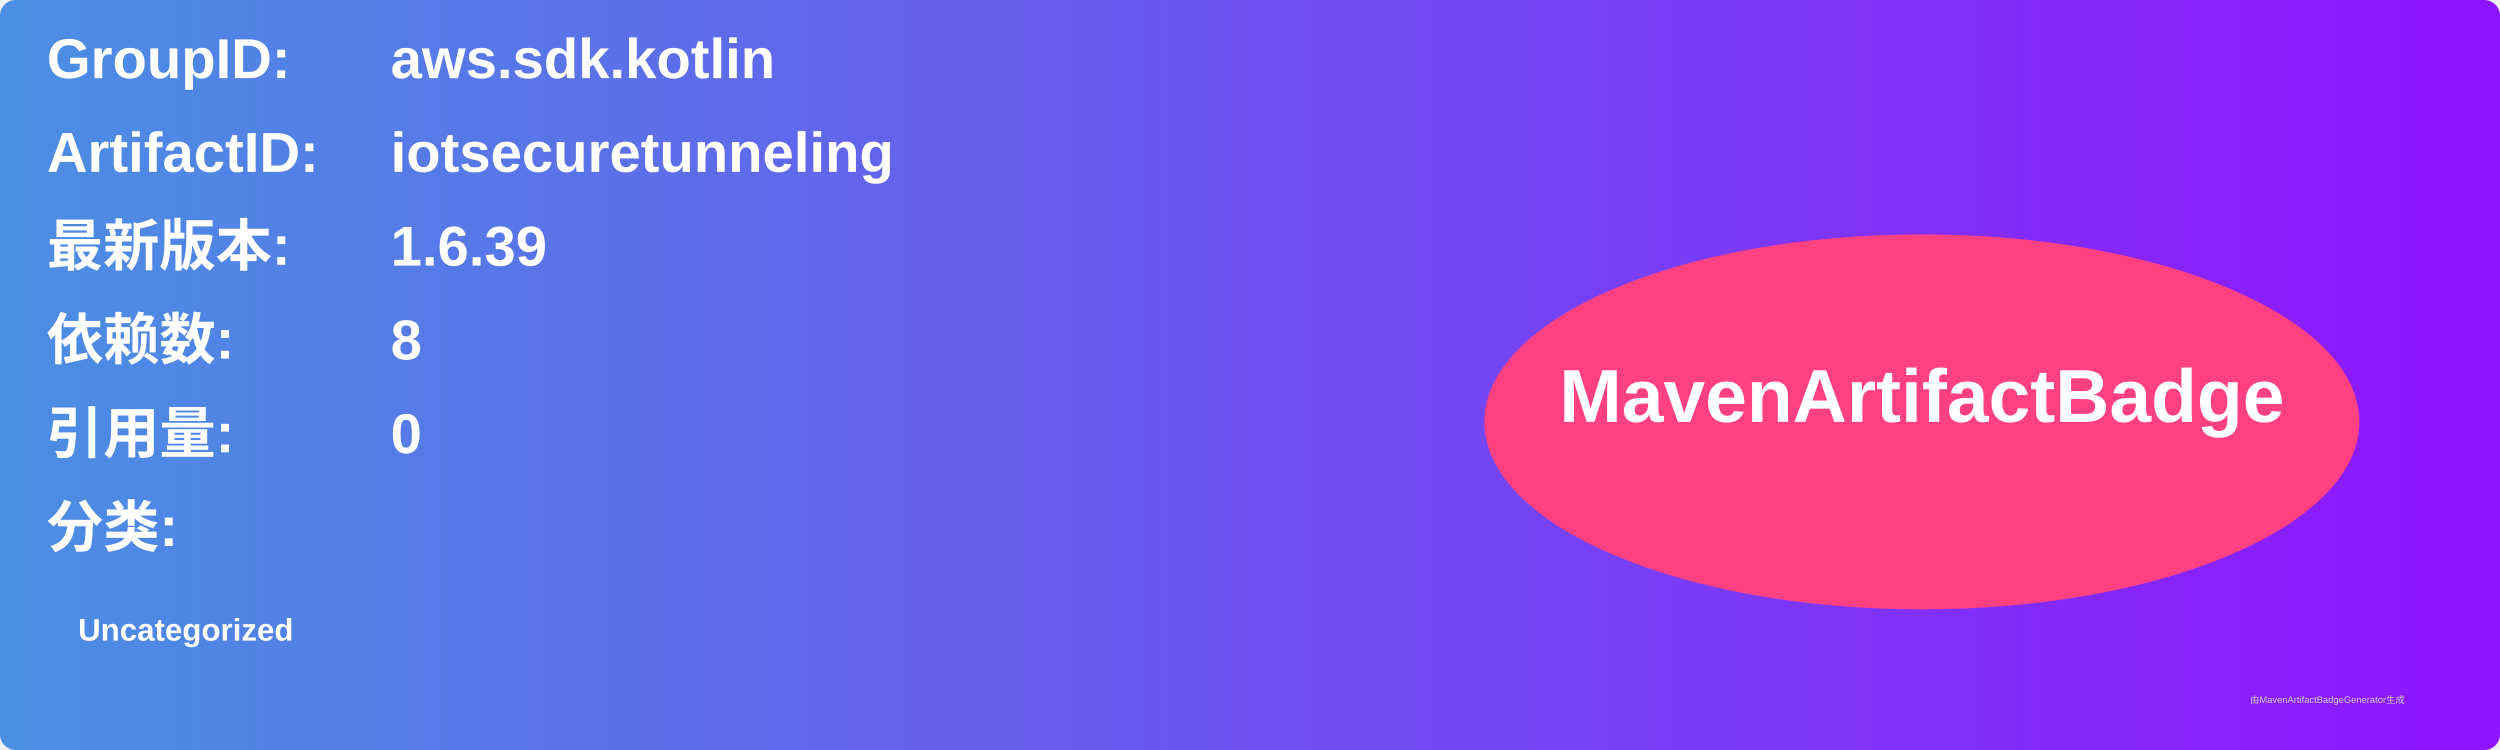
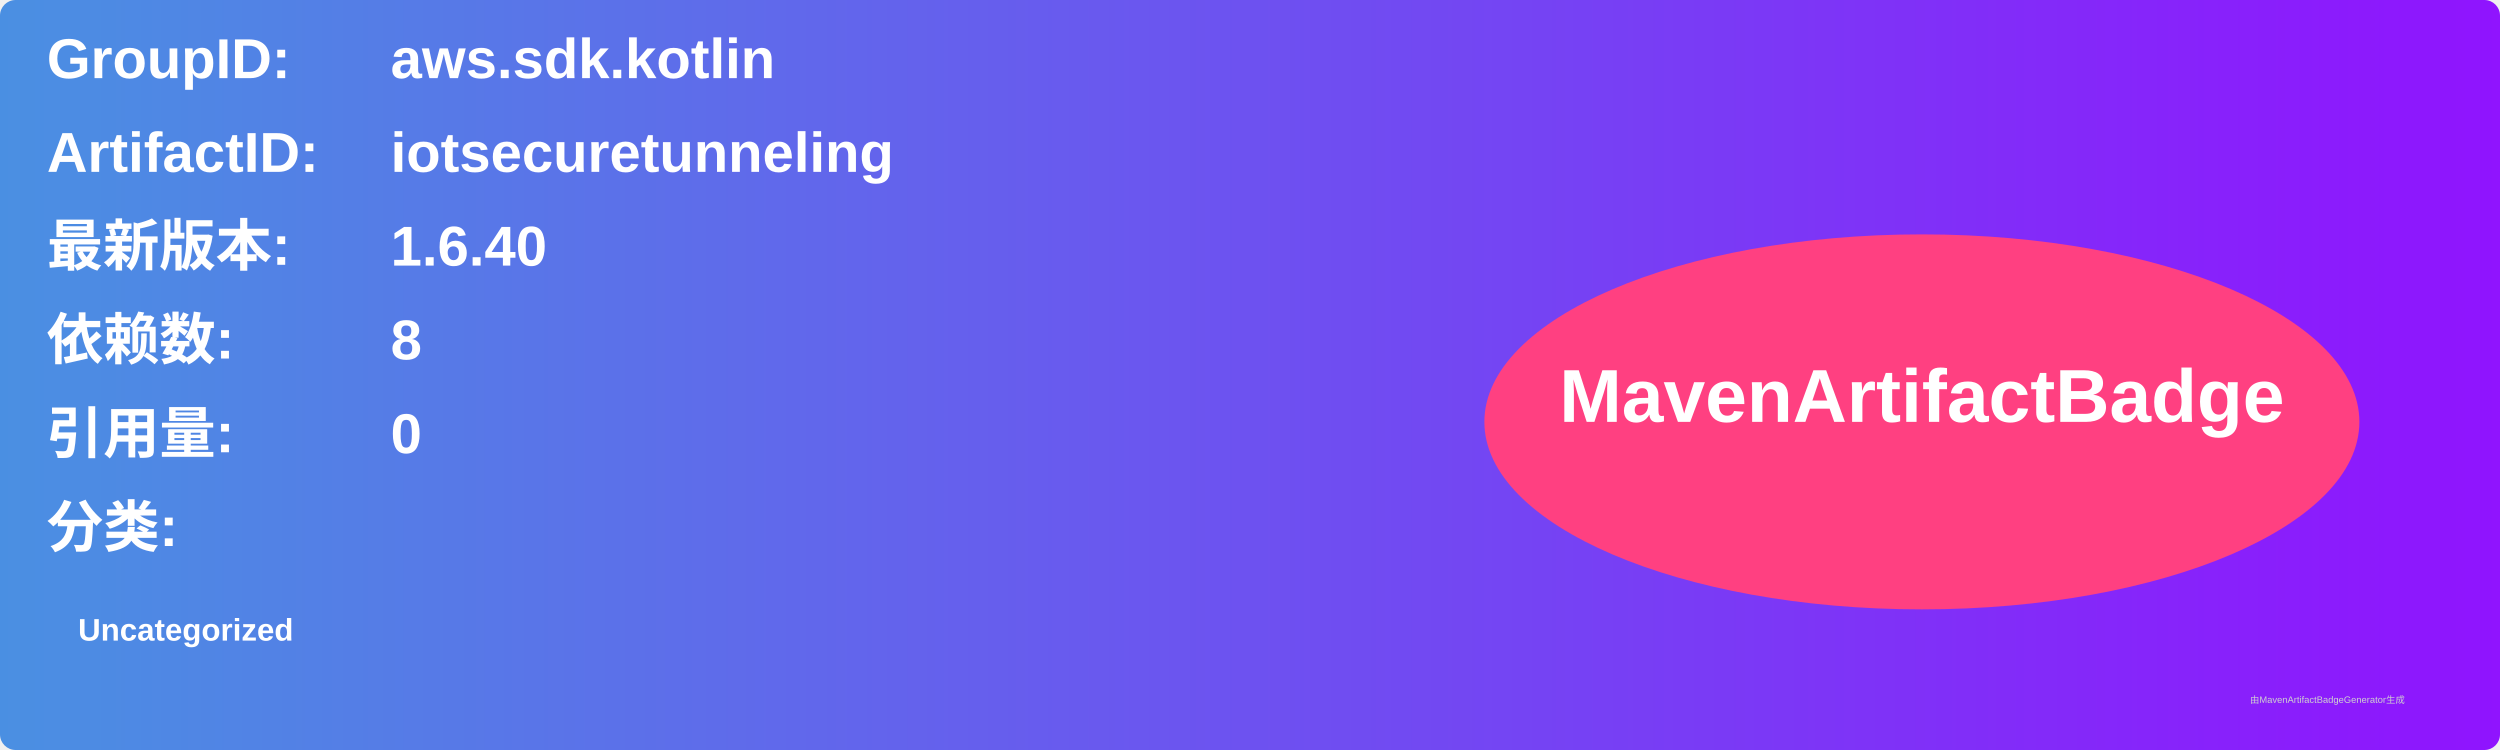
<svg xmlns="http://www.w3.org/2000/svg" width="800" height="240" viewBox="0 0 800 240">
  <linearGradient id="grad" x1="0%" y1="0%" x2="100%" y2="0%">
    <stop offset="0%" stop-color="#4a90e2" />
    <stop offset="100%" stop-color="#9013fe" />
  </linearGradient>
  <rect width="100%" height="100%" rx="5" ry="5" fill="url(#grad)" />
  <g transform="translate(15, 15)">
    <text x="0" y="10" font-family="Arial" font-size="18" fill="white" font-weight="bold" width="260">GroupID:</text>
    <text x="110" y="10" font-family="Arial" font-size="18" fill="white" font-weight="bold" width="460">aws.sdk.kotlin</text>
    <text x="0" y="40" font-family="Arial" font-size="18" fill="white" font-weight="bold" width="260">ArtifactID:</text>
    <text x="110" y="40" font-family="Arial" font-size="18" fill="white" font-weight="bold" width="460">iotsecuretunneling</text>
    <text x="0" y="70" font-family="Arial" font-size="18" fill="white" font-weight="bold">最新版本:</text>
    <text x="110" y="70" font-family="Arial" font-size="18" fill="white" font-weight="bold">
-       <tspan font-weight="bold">1.6.39</tspan>
+       <tspan font-weight="bold">1.6.40</tspan>
    </text>
    <text x="0" y="100" font-family="Arial" font-size="18" fill="white" font-weight="bold">依赖数: </text>
    <text x="110" y="100" font-family="Arial" font-size="18" fill="white">
      <tspan font-weight="bold">8</tspan>
    </text>
    <text x="0" y="130" font-family="Arial" font-size="18" fill="white" font-weight="bold">引用量: </text>
    <text x="110" y="130" font-family="Arial" font-size="18" fill="white">
      <tspan font-weight="bold">0</tspan>
    </text>
    <text x="0" y="160" font-family="Arial" font-size="18" fill="white" font-weight="bold">分类:</text>
    <text x="10" y="190" font-family="Arial" font-size="10" fill="white">
      <tspan font-weight="bold">Uncategorized</tspan>
    </text>
    <ellipse cx="600" cy="120" rx="140" ry="60" fill="#ff4081" />
    <text x="600" y="120" text-anchor="middle" font-family="Arial" font-size="24" fill="white" font-weight="bold">MavenArtifactBadge</text>
  </g>
  <text x="720" y="225" font-family="Arial" font-size="3" fill="#d0d0d0">由MavenArtifactBadgeGenerator生成</text>
</svg>
